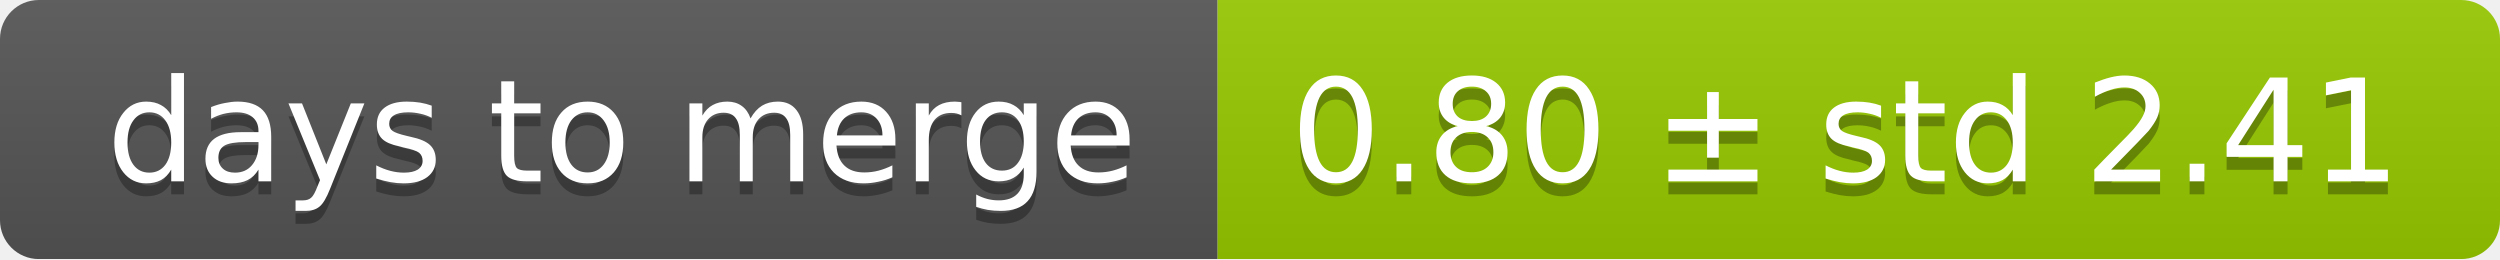
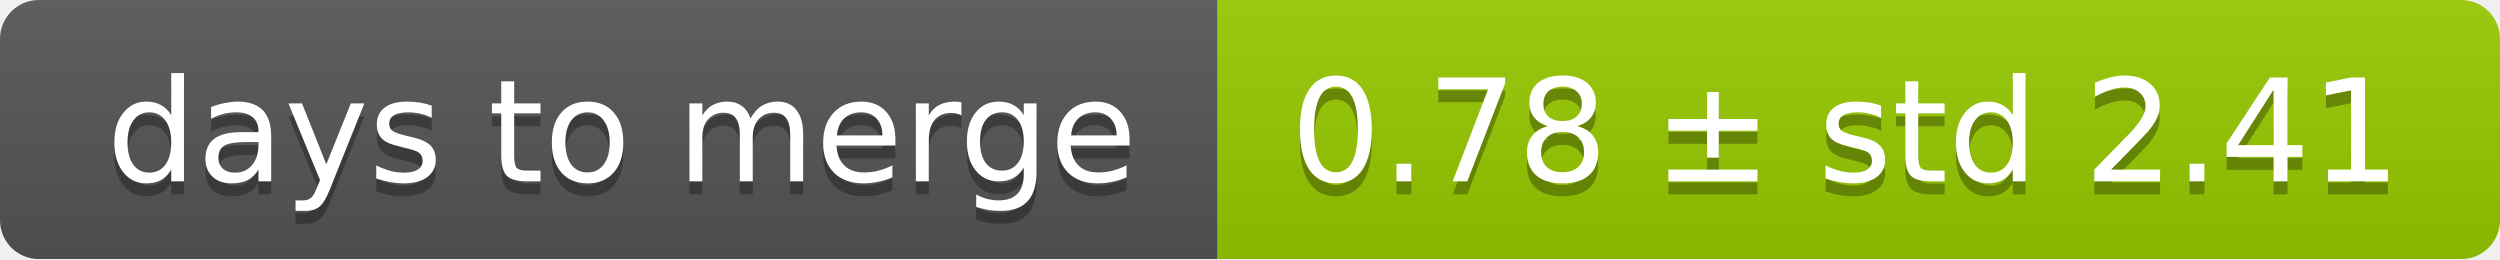
<svg xmlns="http://www.w3.org/2000/svg" width="193" height="20">
  <linearGradient id="smooth" x2="0" y2="100%">
    <stop offset="0" stop-color="#bbb" stop-opacity=".1" />
    <stop offset="1" stop-opacity=".1" />
  </linearGradient>
  <mask id="round">
    <rect width="193" height="20" rx="3" fill="#fff" />
  </mask>
  <g mask="url(#round)">
    <rect width="94" height="20" fill="#555" />
    <rect x="94" width="99" height="20" fill="#97ca00" />
    <rect width="193" height="20" fill="url(#smooth)" />
  </g>
  <g fill="#fff" text-anchor="middle" font-family="DejaVu Sans,Verdana,Geneva,sans-serif" font-size="11">
    <text x="48" y="15" fill="#010101" fill-opacity=".3">days to merge</text>
    <text x="48" y="14">days to merge</text>
-     <text x="142.5" y="15" fill="#010101" fill-opacity=".3">0.80 ± std 2.41</text>
-     <text x="142.5" y="14">0.80 ± std 2.41</text>
+     <text x="142.5" y="15" fill="#010101" fill-opacity=".3">0.78 ± std 2.41</text>
+     <text x="142.5" y="14">0.78 ± std 2.41</text>
  </g>
</svg>
